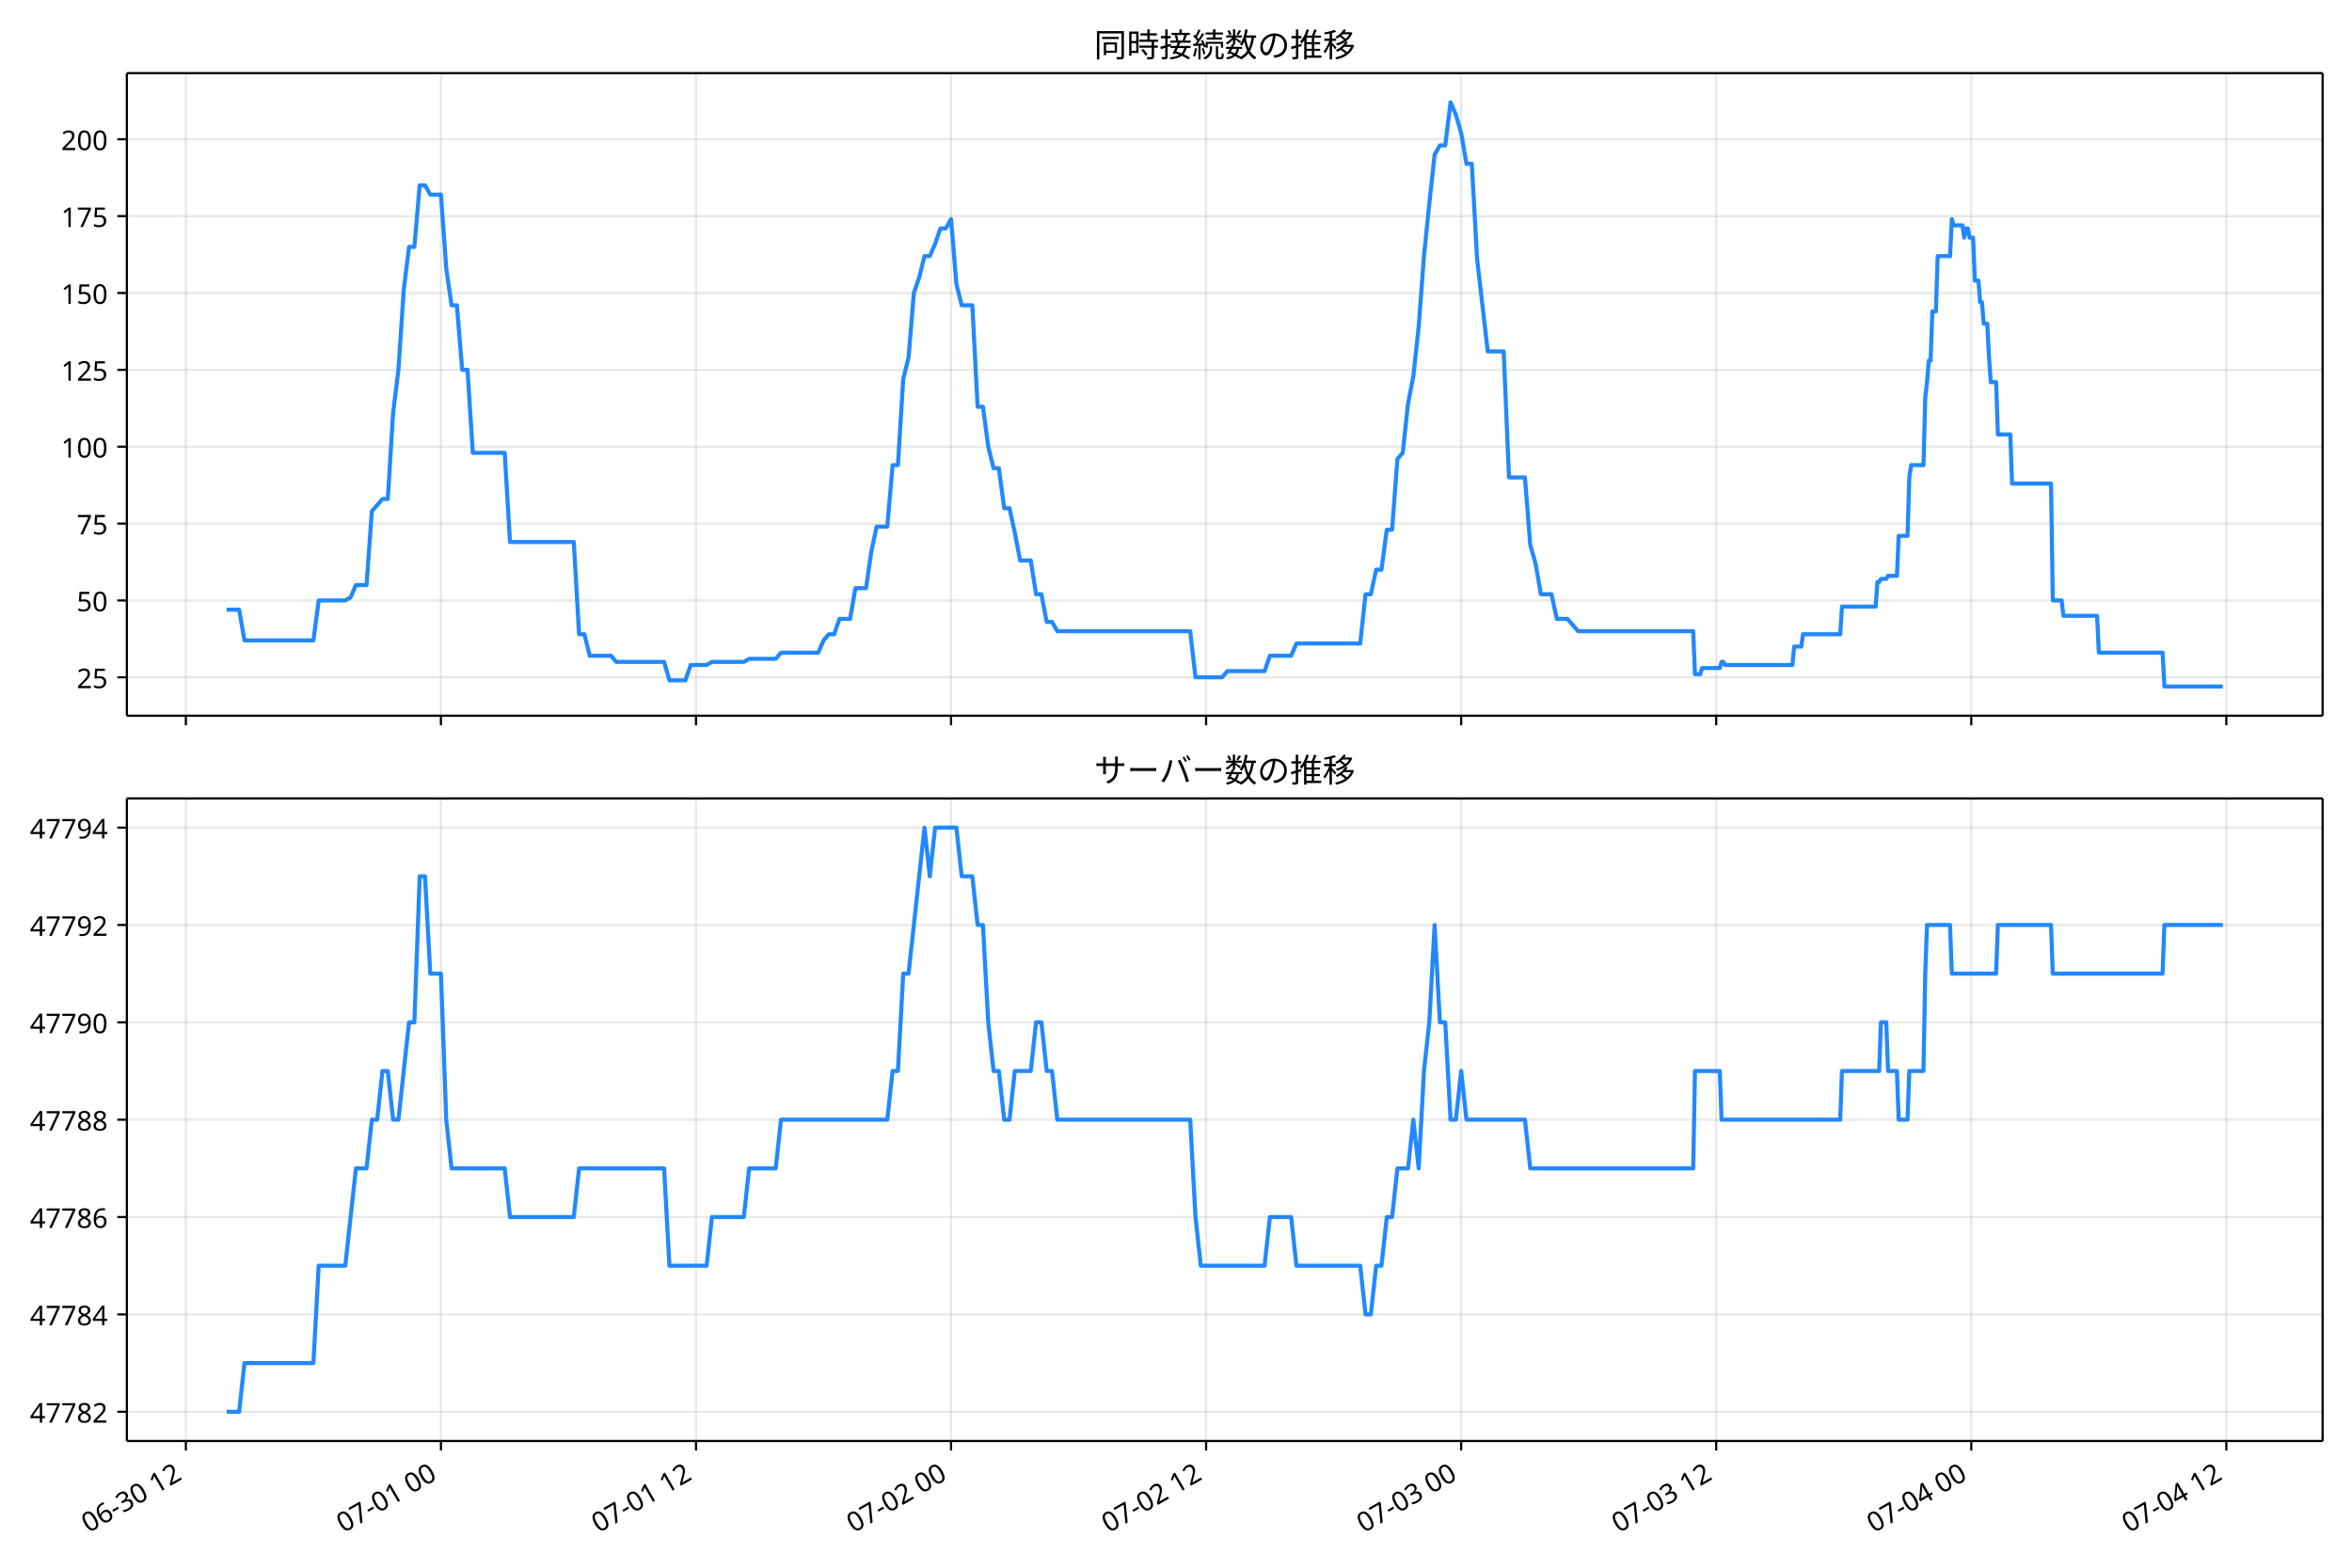
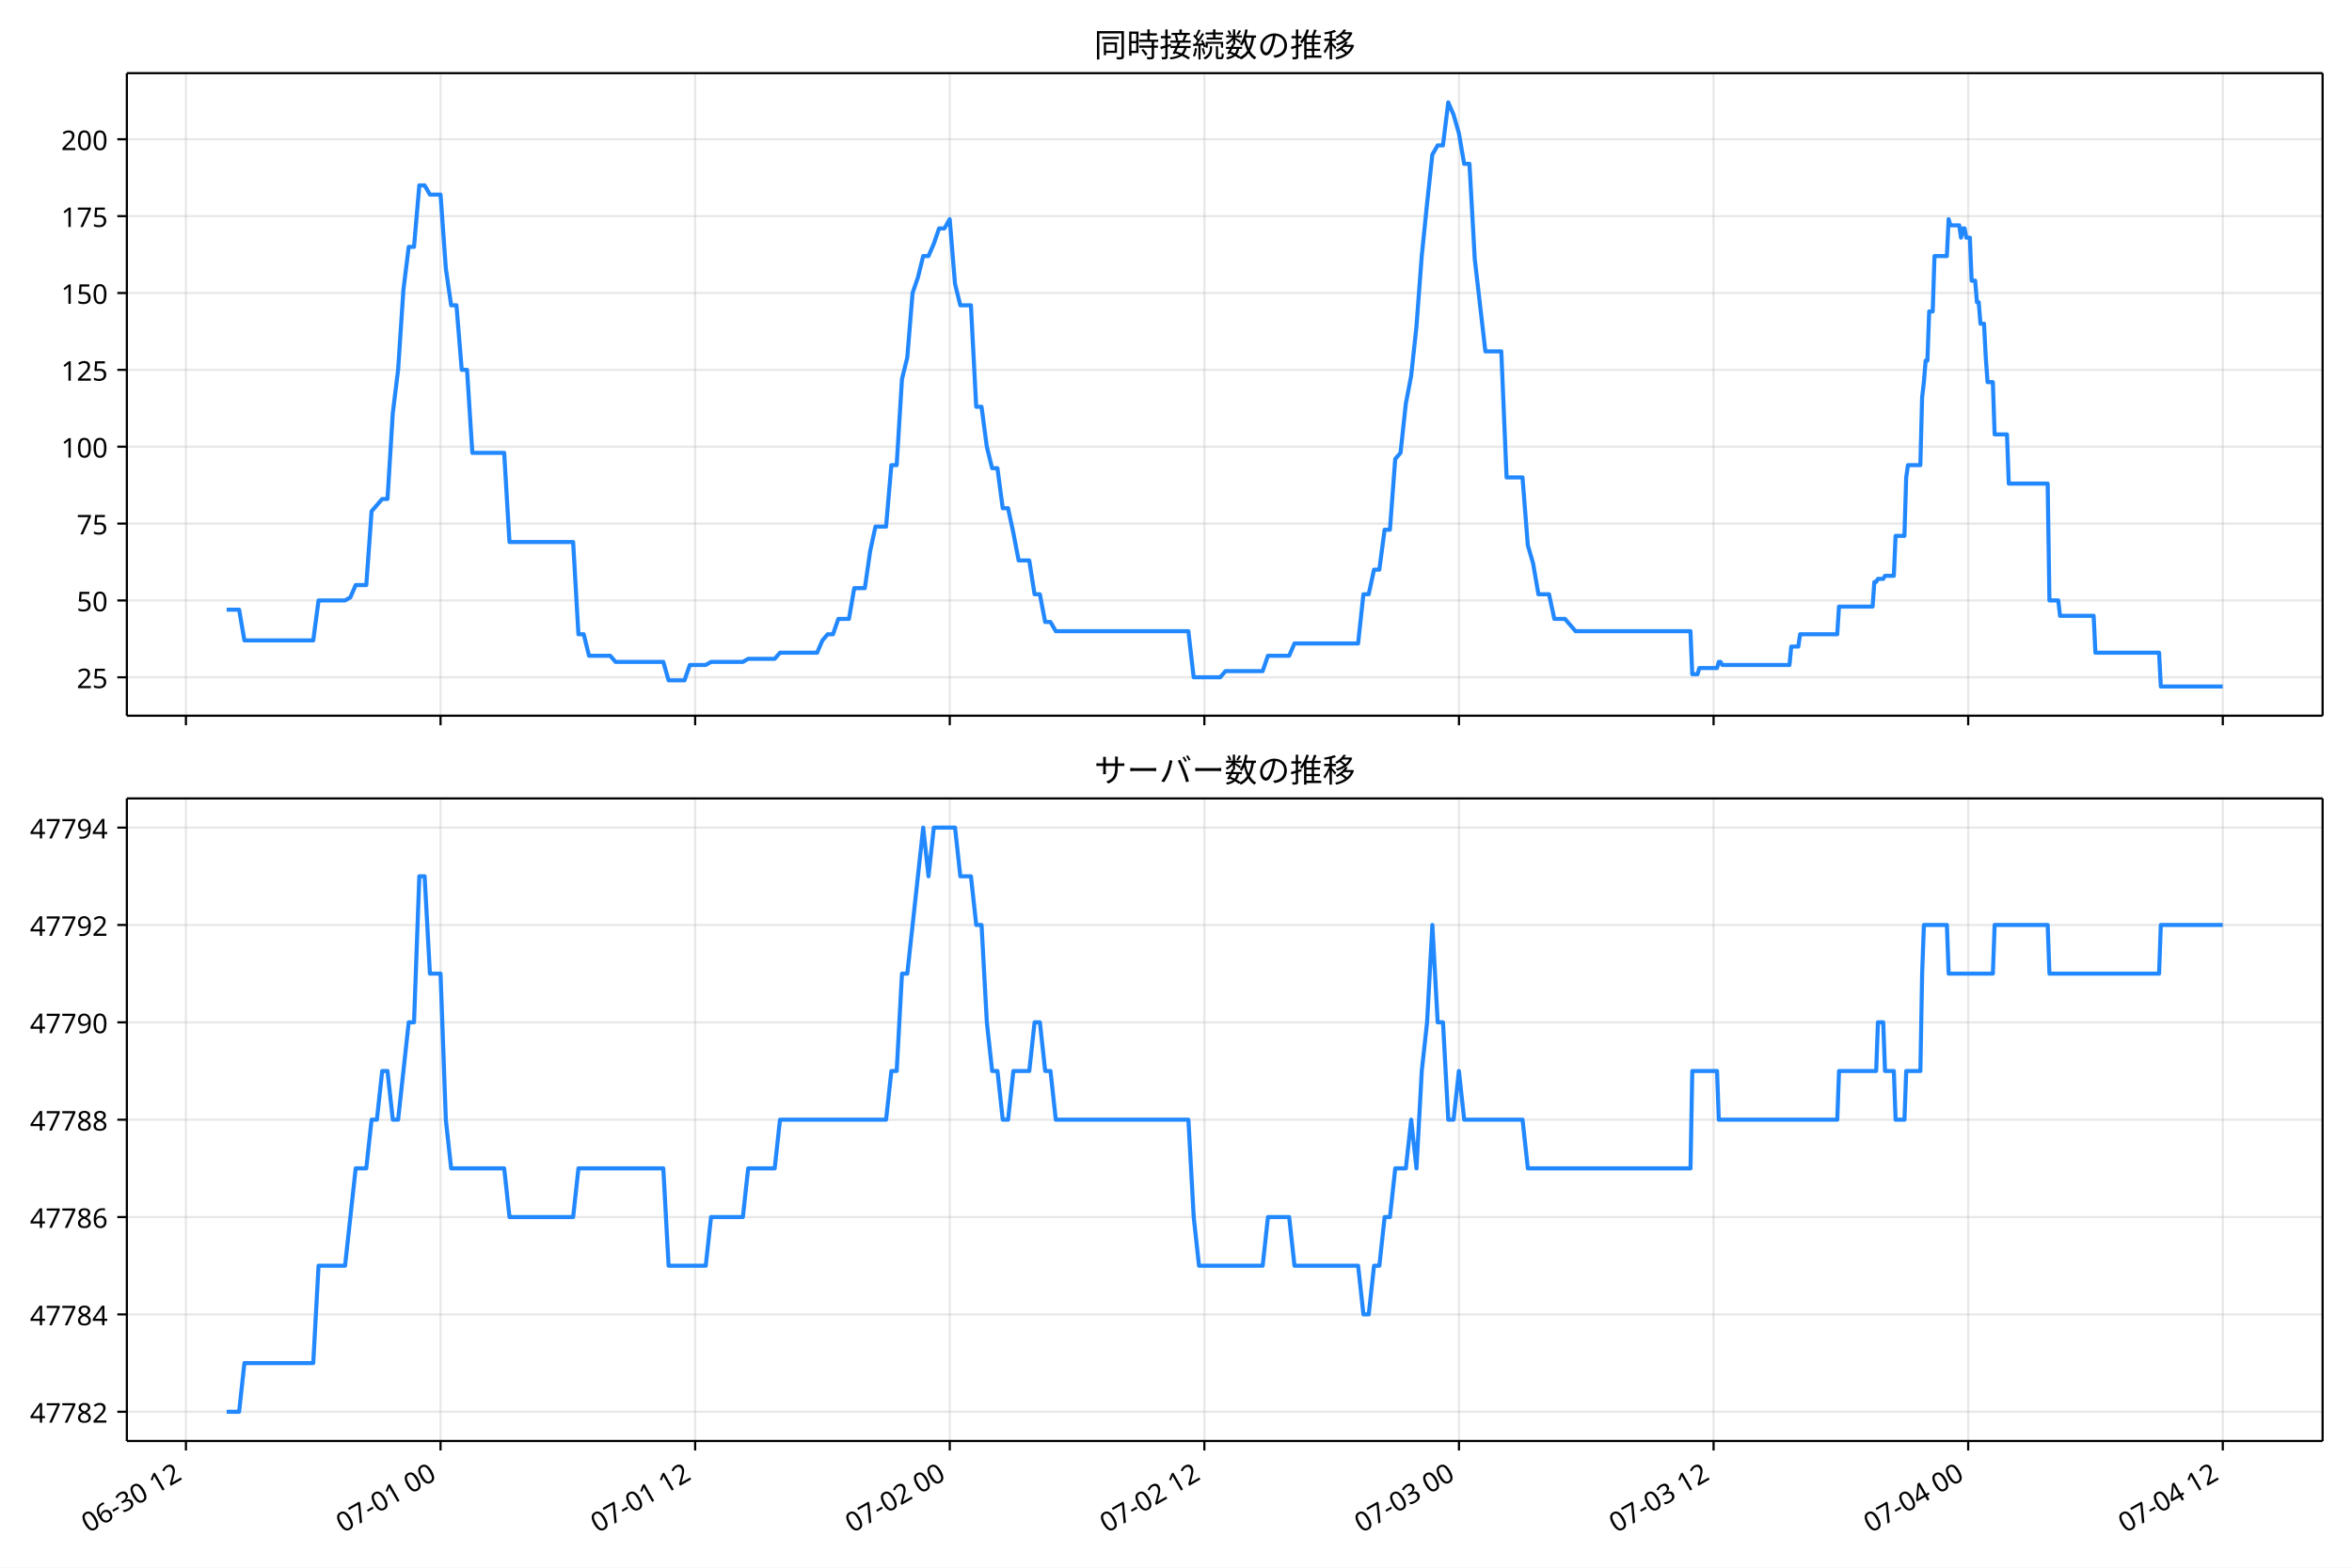
<svg xmlns="http://www.w3.org/2000/svg" xmlns:xlink="http://www.w3.org/1999/xlink" version="1.1" viewBox="0 0 864 576">
  <defs>
    <style type="text/css">*{stroke-linejoin: round; stroke-linecap: butt}</style>
  </defs>
  <g id="e">
    <g id="f">
      <path d="m0 576h864v-576h-864z" fill="#fff" />
    </g>
    <g id="g">
      <g id="h">
        <path d="m46.6 262.97h806.6v-236.09h-806.6z" fill="#fff" />
      </g>
      <g id="i">
        <g id="j">
          <g id="k">
-             <path d="m68.279 262.97v-236.09" clip-path="url(#a)" fill="none" stroke="#b0b0b0" stroke-linecap="square" stroke-opacity=".3" stroke-width=".8" />
+             <path d="m68.306 262.97v-236.09" clip-path="url(#a)" fill="none" stroke="#b0b0b0" stroke-linecap="square" stroke-opacity=".3" stroke-width=".8" />
          </g>
          <g id="l">
            <defs>
              <path id="b" d="m0 0v3.5" stroke="#000" stroke-width=".8" />
            </defs>
-             <use x="68.279" y="262.973" stroke="#000000" stroke-width=".8" xlink:href="#b" />
+             <use x="68.306" y="262.973" stroke="#000000" stroke-width=".8" xlink:href="#b" />
          </g>
        </g>
        <g id="m">
          <g id="n">
-             <path d="m161.97 262.97v-236.09" clip-path="url(#a)" fill="none" stroke="#b0b0b0" stroke-linecap="square" stroke-opacity=".3" stroke-width=".8" />
+             <path d="m161.83 262.97v-236.09" clip-path="url(#a)" fill="none" stroke="#b0b0b0" stroke-linecap="square" stroke-opacity=".3" stroke-width=".8" />
          </g>
          <g id="o">
-             <use x="161.974" y="262.973" stroke="#000000" stroke-width=".8" xlink:href="#b" />
+             <use x="161.834" y="262.973" stroke="#000000" stroke-width=".8" xlink:href="#b" />
          </g>
        </g>
        <g id="p">
          <g id="q">
-             <path d="m255.67 262.97v-236.09" clip-path="url(#a)" fill="none" stroke="#b0b0b0" stroke-linecap="square" stroke-opacity=".3" stroke-width=".8" />
+             <path d="m255.36 262.97v-236.09" clip-path="url(#a)" fill="none" stroke="#b0b0b0" stroke-linecap="square" stroke-opacity=".3" stroke-width=".8" />
          </g>
          <g id="r">
-             <use x="255.669" y="262.973" stroke="#000000" stroke-width=".8" xlink:href="#b" />
+             <use x="255.363" y="262.973" stroke="#000000" stroke-width=".8" xlink:href="#b" />
          </g>
        </g>
        <g id="s">
          <g id="t">
-             <path d="m349.36 262.97v-236.09" clip-path="url(#a)" fill="none" stroke="#b0b0b0" stroke-linecap="square" stroke-opacity=".3" stroke-width=".8" />
+             <path d="m348.89 262.97v-236.09" clip-path="url(#a)" fill="none" stroke="#b0b0b0" stroke-linecap="square" stroke-opacity=".3" stroke-width=".8" />
          </g>
          <g id="u">
-             <use x="349.363" y="262.973" stroke="#000000" stroke-width=".8" xlink:href="#b" />
+             <use x="348.892" y="262.973" stroke="#000000" stroke-width=".8" xlink:href="#b" />
          </g>
        </g>
        <g id="v">
          <g id="w">
-             <path d="m443.06 262.97v-236.09" clip-path="url(#a)" fill="none" stroke="#b0b0b0" stroke-linecap="square" stroke-opacity=".3" stroke-width=".8" />
+             <path d="m442.42 262.97v-236.09" clip-path="url(#a)" fill="none" stroke="#b0b0b0" stroke-linecap="square" stroke-opacity=".3" stroke-width=".8" />
          </g>
          <g id="x">
-             <use x="443.058" y="262.973" stroke="#000000" stroke-width=".8" xlink:href="#b" />
+             <use x="442.421" y="262.973" stroke="#000000" stroke-width=".8" xlink:href="#b" />
          </g>
        </g>
        <g id="y">
          <g id="z">
-             <path d="m536.75 262.97v-236.09" clip-path="url(#a)" fill="none" stroke="#b0b0b0" stroke-linecap="square" stroke-opacity=".3" stroke-width=".8" />
+             <path d="m535.95 262.97v-236.09" clip-path="url(#a)" fill="none" stroke="#b0b0b0" stroke-linecap="square" stroke-opacity=".3" stroke-width=".8" />
          </g>
          <g id="aa">
-             <use x="536.753" y="262.973" stroke="#000000" stroke-width=".8" xlink:href="#b" />
+             <use x="535.95" y="262.973" stroke="#000000" stroke-width=".8" xlink:href="#b" />
          </g>
        </g>
        <g id="ab">
          <g id="ac">
-             <path d="m630.45 262.97v-236.09" clip-path="url(#a)" fill="none" stroke="#b0b0b0" stroke-linecap="square" stroke-opacity=".3" stroke-width=".8" />
+             <path d="m629.48 262.97v-236.09" clip-path="url(#a)" fill="none" stroke="#b0b0b0" stroke-linecap="square" stroke-opacity=".3" stroke-width=".8" />
          </g>
          <g id="ad">
-             <use x="630.448" y="262.973" stroke="#000000" stroke-width=".8" xlink:href="#b" />
+             <use x="629.479" y="262.973" stroke="#000000" stroke-width=".8" xlink:href="#b" />
          </g>
        </g>
        <g id="ae">
          <g id="af">
-             <path d="m724.14 262.97v-236.09" clip-path="url(#a)" fill="none" stroke="#b0b0b0" stroke-linecap="square" stroke-opacity=".3" stroke-width=".8" />
+             <path d="m723.01 262.97v-236.09" clip-path="url(#a)" fill="none" stroke="#b0b0b0" stroke-linecap="square" stroke-opacity=".3" stroke-width=".8" />
          </g>
          <g id="ag">
-             <use x="724.143" y="262.973" stroke="#000000" stroke-width=".8" xlink:href="#b" />
+             <use x="723.008" y="262.973" stroke="#000000" stroke-width=".8" xlink:href="#b" />
          </g>
        </g>
        <g id="ah">
          <g id="ai">
-             <path d="m817.84 262.97v-236.09" clip-path="url(#a)" fill="none" stroke="#b0b0b0" stroke-linecap="square" stroke-opacity=".3" stroke-width=".8" />
+             <path d="m816.54 262.97v-236.09" clip-path="url(#a)" fill="none" stroke="#b0b0b0" stroke-linecap="square" stroke-opacity=".3" stroke-width=".8" />
          </g>
          <g id="aj">
-             <use x="817.838" y="262.973" stroke="#000000" stroke-width=".8" xlink:href="#b" />
+             <use x="816.536" y="262.973" stroke="#000000" stroke-width=".8" xlink:href="#b" />
          </g>
        </g>
      </g>
      <g id="ak">
        <g id="al">
          <g id="am">
            <path d="m46.6 248.85h806.6" clip-path="url(#a)" fill="none" stroke="#b0b0b0" stroke-linecap="square" stroke-opacity=".3" stroke-width=".8" />
          </g>
          <g id="an">
            <defs>
              <path id="d" d="m0 0h-3.5" stroke="#000" stroke-width=".8" />
            </defs>
            <use x="46.6" y="248.852" stroke="#000000" stroke-width=".8" xlink:href="#d" />
          </g>
          <g id="ao">
            <text transform="rotate(-0 39.6 252.84)" x="39.6" y="252.838" font-family="'Noto Sans JP'" font-size="10px" text-anchor="end">25</text>
          </g>
        </g>
        <g id="ap">
          <g id="aq">
            <path d="m46.6 220.61h806.6" clip-path="url(#a)" fill="none" stroke="#b0b0b0" stroke-linecap="square" stroke-opacity=".3" stroke-width=".8" />
          </g>
          <g id="ar">
            <use x="46.6" y="220.612" stroke="#000000" stroke-width=".8" xlink:href="#d" />
          </g>
          <g id="as">
            <text transform="rotate(-0 39.6 224.6)" x="39.6" y="224.597" font-family="'Noto Sans JP'" font-size="10px" text-anchor="end">50</text>
          </g>
        </g>
        <g id="at">
          <g id="au">
            <path d="m46.6 192.37h806.6" clip-path="url(#a)" fill="none" stroke="#b0b0b0" stroke-linecap="square" stroke-opacity=".3" stroke-width=".8" />
          </g>
          <g id="av">
            <use x="46.6" y="192.371" stroke="#000000" stroke-width=".8" xlink:href="#d" />
          </g>
          <g id="aw">
            <text transform="rotate(-0 39.6 196.36)" x="39.6" y="196.356" font-family="'Noto Sans JP'" font-size="10px" text-anchor="end">75</text>
          </g>
        </g>
        <g id="ax">
          <g id="ay">
            <path d="m46.6 164.13h806.6" clip-path="url(#a)" fill="none" stroke="#b0b0b0" stroke-linecap="square" stroke-opacity=".3" stroke-width=".8" />
          </g>
          <g id="az">
            <use x="46.6" y="164.13" stroke="#000000" stroke-width=".8" xlink:href="#d" />
          </g>
          <g id="ba">
            <text transform="rotate(-0 39.6 168.12)" x="39.6" y="168.115" font-family="'Noto Sans JP'" font-size="10px" text-anchor="end">100</text>
          </g>
        </g>
        <g id="bb">
          <g id="bc">
            <path d="m46.6 135.89h806.6" clip-path="url(#a)" fill="none" stroke="#b0b0b0" stroke-linecap="square" stroke-opacity=".3" stroke-width=".8" />
          </g>
          <g id="bd">
            <use x="46.6" y="135.889" stroke="#000000" stroke-width=".8" xlink:href="#d" />
          </g>
          <g id="be">
            <text transform="rotate(-0 39.6 139.87)" x="39.6" y="139.874" font-family="'Noto Sans JP'" font-size="10px" text-anchor="end">125</text>
          </g>
        </g>
        <g id="bf">
          <g id="bg">
            <path d="m46.6 107.65h806.6" clip-path="url(#a)" fill="none" stroke="#b0b0b0" stroke-linecap="square" stroke-opacity=".3" stroke-width=".8" />
          </g>
          <g id="bh">
            <use x="46.6" y="107.649" stroke="#000000" stroke-width=".8" xlink:href="#d" />
          </g>
          <g id="bi">
            <text transform="rotate(-0 39.6 111.63)" x="39.6" y="111.634" font-family="'Noto Sans JP'" font-size="10px" text-anchor="end">150</text>
          </g>
        </g>
        <g id="bj">
          <g id="bk">
            <path d="m46.6 79.408h806.6" clip-path="url(#a)" fill="none" stroke="#b0b0b0" stroke-linecap="square" stroke-opacity=".3" stroke-width=".8" />
          </g>
          <g id="bl">
            <use x="46.6" y="79.408" stroke="#000000" stroke-width=".8" xlink:href="#d" />
          </g>
          <g id="bm">
            <text transform="rotate(-0 39.6 83.393)" x="39.6" y="83.393" font-family="'Noto Sans JP'" font-size="10px" text-anchor="end">175</text>
          </g>
        </g>
        <g id="bn">
          <g id="bo">
            <path d="m46.6 51.167h806.6" clip-path="url(#a)" fill="none" stroke="#b0b0b0" stroke-linecap="square" stroke-opacity=".3" stroke-width=".8" />
          </g>
          <g id="bp">
            <use x="46.6" y="51.167" stroke="#000000" stroke-width=".8" xlink:href="#d" />
          </g>
          <g id="bq">
            <text transform="rotate(-0 39.6 55.152)" x="39.6" y="55.152" font-family="'Noto Sans JP'" font-size="10px" text-anchor="end">200</text>
          </g>
        </g>
      </g>
      <g id="br">
-         <path d="m83.264 224h4.583l1.948 11.296h25.332l1.952-14.685h9.76l1.952-1.13 1.952-4.519h3.904l1.952-27.111 3.904-4.519h1.952l1.952-31.63 1.952-15.815 1.952-29.37 1.952-15.815h1.952l1.952-22.593h1.952l1.952 3.389h3.904l1.952 27.111 1.952 13.556h1.952l1.952 23.722h1.952l1.952 30.5h11.712l1.952 32.759h23.424l1.952 33.889h1.952l1.952 7.907h7.808l1.952 2.259h17.568l1.952 6.778h5.856l1.952-5.648h5.856l1.952-1.13h11.712l1.952-1.13h9.76l1.952-2.259h13.664l1.952-4.519 1.952-2.259h1.952l1.952-5.648h3.904l1.952-11.296h3.904l1.952-13.556 1.952-9.037h3.904l1.952-22.593h1.952l1.952-31.63 1.952-7.907 1.952-23.722 1.952-5.648 1.952-7.907h1.952l1.952-4.519 1.952-5.648h1.952l1.952-3.389 1.952 23.722 1.952 7.907h3.904l1.952 37.278h1.952l1.952 14.685 1.952 7.907h1.952l1.952 14.685h1.952l1.952 9.037 1.952 10.167h3.904l1.952 12.426h1.952l1.952 10.167h1.952l1.952 3.389h48.799l1.952 16.944h9.76l1.952-2.259h13.664l1.952-5.648h7.808l1.952-4.519h23.424l1.952-18.074h1.952l1.952-9.037h1.952l1.952-14.685h1.952l1.952-25.981 1.952-2.259 1.952-18.074 1.952-10.167 1.952-18.074 1.952-25.981 1.952-19.204 1.952-18.074 1.952-3.389h1.952l1.952-15.815 1.952 4.519 1.952 6.778 1.952 11.296h1.952l1.952 35.019 3.904 33.889h5.856l1.952 46.315h5.856l1.952 24.852 1.952 6.778 1.952 11.296h3.904l1.952 9.037h3.904l3.904 4.519h42.293l.651 15.815h1.952l.651-2.259h6.507l.651-2.259h.651l.651 1.13h24.725l.651-6.778h2.603l.651-4.519h13.664l.651-10.167h12.363l.651-9.037h.651l.651-1.13h1.952l.651-1.13h3.253l.651-14.685h3.253l.651-21.463.651-4.519h4.555l.651-24.852.651-5.648.651-7.907h.651l.651-18.074h1.301l.651-20.333h4.555l.651-13.556.651 2.259h3.253l.651 4.519.651-3.389h.651l.651 3.389h1.301l.651 15.815h1.301l.651 7.907h.651l.651 7.907h1.301l.651 12.426.651 9.037h1.952l.651 19.204h4.555l.651 18.074h14.314l.651 42.926h3.253l.651 5.648h12.363l.651 13.556h23.424l.651 12.426h21.472v0" clip-path="url(#a)" fill="none" stroke="#28f" stroke-linecap="square" stroke-width="1.5" />
+         <path d="m83.264 224h4.575l1.944 11.296h25.287l1.948-14.685h9.743l1.948-1.13 1.948-4.519h3.897l1.948-27.111 3.897-4.519h1.948l1.948-31.63 1.948-15.815 1.948-29.37 1.948-15.815h1.948l1.948-22.593h1.948l1.948 3.389h3.897l1.948 27.111 1.948 13.556h1.948l1.948 23.722h1.948l1.948 30.5h11.691l1.948 32.759h23.382l1.948 33.889h1.948l1.948 7.907h7.794l1.948 2.259h17.537l1.948 6.778h5.846l1.948-5.648h5.846l1.948-1.13h11.691l1.948-1.13h9.743l1.948-2.259h13.64l1.948-4.519 1.948-2.259h1.948l1.948-5.648h3.897l1.948-11.296h3.897l1.948-13.556 1.948-9.037h3.897l1.948-22.593h1.948l1.948-31.63 1.948-7.907 1.948-23.722 1.948-5.648 1.948-7.907h1.948l1.948-4.519 1.948-5.648h1.948l1.948-3.389 1.948 23.722 1.948 7.907h3.897l1.948 37.278h1.948l1.948 14.685 1.948 7.907h1.948l1.948 14.685h1.948l1.948 9.037 1.948 10.167h3.897l1.948 12.426h1.948l1.948 10.167h1.948l1.948 3.389h48.713l1.948 16.944h9.743l1.948-2.259h13.64l1.948-5.648h7.794l1.948-4.519h23.382l1.948-18.074h1.948l1.948-9.037h1.948l1.948-14.685h1.948l1.948-25.981 1.948-2.259 1.948-18.074 1.948-10.167 1.948-18.074 1.948-25.981 1.948-19.204 1.948-18.074 1.948-3.389h1.948l1.948-15.815 1.948 4.519 1.948 6.778 1.948 11.296h1.948l1.948 35.019 3.897 33.889h5.846l1.948 46.315h5.846l1.948 24.852 1.948 6.778 1.948 11.296h3.897l1.948 9.037h3.897l3.897 4.519h42.218l.65 15.815h1.948l.65-2.259h6.495l.65-2.259h.65l.65 1.13h24.681l.65-6.778h2.598l.65-4.519h13.64l.649-10.167h12.341l.65-9.037h.65l.65-1.13h1.948l.65-1.13h3.248l.65-14.685h3.248l.65-21.463.65-4.519h4.546l.65-24.852.65-5.648.65-7.907h.65l.65-18.074h1.299l.65-20.333h4.546l.65-13.556.65 2.259h3.248l.65 4.519.65-3.389h.65l.65 3.389h1.299l.65 15.815h1.299l.65 7.907h.65l.65 7.907h1.299l.65 12.426.65 9.037h1.948l.65 19.204h4.546l.65 18.074h14.289l.65 42.926h3.248l.65 5.648h12.341l.65 13.556h23.382l.65 12.426h22.733v0" clip-path="url(#a)" fill="none" stroke="#28f" stroke-linecap="square" stroke-width="1.5" />
      </g>
      <g id="bs">
        <path d="m46.6 262.97v-236.09" fill="none" stroke="#000" stroke-linecap="square" stroke-width=".8" />
      </g>
      <g id="bt">
        <path d="m853.2 262.97v-236.09" fill="none" stroke="#000" stroke-linecap="square" stroke-width=".8" />
      </g>
      <g id="bu">
        <path d="m46.6 262.97h806.6" fill="none" stroke="#000" stroke-linecap="square" stroke-width=".8" />
      </g>
      <g id="bv">
        <path d="m46.6 26.88h806.6" fill="none" stroke="#000" stroke-linecap="square" stroke-width=".8" />
      </g>
      <g id="bw">
        <text transform="rotate(-0 449.9 20.88)" x="449.9" y="20.88" font-family="'Noto Sans JP'" font-size="12px" text-anchor="middle">同時接続数の推移</text>
      </g>
    </g>
    <g id="bx">
      <g id="by">
        <path d="m46.6 529.45h806.6v-236.09h-806.6z" fill="#fff" />
      </g>
      <g id="bz">
        <g id="ca">
          <g id="cb">
-             <path d="m68.279 529.45v-236.09" clip-path="url(#c)" fill="none" stroke="#b0b0b0" stroke-linecap="square" stroke-opacity=".3" stroke-width=".8" />
+             <path d="m68.306 529.45v-236.09" clip-path="url(#c)" fill="none" stroke="#b0b0b0" stroke-linecap="square" stroke-opacity=".3" stroke-width=".8" />
          </g>
          <g id="cc">
-             <use x="68.279" y="529.445" stroke="#000000" stroke-width=".8" xlink:href="#b" />
+             <use x="68.306" y="529.445" stroke="#000000" stroke-width=".8" xlink:href="#b" />
          </g>
          <g id="cd">
-             <text transform="translate(32.506 563.36) rotate(-30)" font-family="'Noto Sans JP'" font-size="10px">06-30 12</text>
+             <text transform="translate(32.532 563.36) rotate(-30)" font-family="'Noto Sans JP'" font-size="10px">06-30 12</text>
          </g>
        </g>
        <g id="ce">
          <g id="cf">
-             <path d="m161.97 529.45v-236.09" clip-path="url(#c)" fill="none" stroke="#b0b0b0" stroke-linecap="square" stroke-opacity=".3" stroke-width=".8" />
+             <path d="m161.83 529.45v-236.09" clip-path="url(#c)" fill="none" stroke="#b0b0b0" stroke-linecap="square" stroke-opacity=".3" stroke-width=".8" />
          </g>
          <g id="cg">
-             <use x="161.974" y="529.445" stroke="#000000" stroke-width=".8" xlink:href="#b" />
+             <use x="161.834" y="529.445" stroke="#000000" stroke-width=".8" xlink:href="#b" />
          </g>
          <g id="ch">
-             <text transform="translate(126.2 563.36) rotate(-30)" font-family="'Noto Sans JP'" font-size="10px">07-01 00</text>
+             <text transform="translate(126.06 563.36) rotate(-30)" font-family="'Noto Sans JP'" font-size="10px">07-01 00</text>
          </g>
        </g>
        <g id="ci">
          <g id="cj">
-             <path d="m255.67 529.45v-236.09" clip-path="url(#c)" fill="none" stroke="#b0b0b0" stroke-linecap="square" stroke-opacity=".3" stroke-width=".8" />
+             <path d="m255.36 529.45v-236.09" clip-path="url(#c)" fill="none" stroke="#b0b0b0" stroke-linecap="square" stroke-opacity=".3" stroke-width=".8" />
          </g>
          <g id="ck">
-             <use x="255.669" y="529.445" stroke="#000000" stroke-width=".8" xlink:href="#b" />
+             <use x="255.363" y="529.445" stroke="#000000" stroke-width=".8" xlink:href="#b" />
          </g>
          <g id="cl">
-             <text transform="translate(219.9 563.36) rotate(-30)" font-family="'Noto Sans JP'" font-size="10px">07-01 12</text>
+             <text transform="translate(219.59 563.36) rotate(-30)" font-family="'Noto Sans JP'" font-size="10px">07-01 12</text>
          </g>
        </g>
        <g id="cm">
          <g id="cn">
-             <path d="m349.36 529.45v-236.09" clip-path="url(#c)" fill="none" stroke="#b0b0b0" stroke-linecap="square" stroke-opacity=".3" stroke-width=".8" />
+             <path d="m348.89 529.45v-236.09" clip-path="url(#c)" fill="none" stroke="#b0b0b0" stroke-linecap="square" stroke-opacity=".3" stroke-width=".8" />
          </g>
          <g id="co">
-             <use x="349.363" y="529.445" stroke="#000000" stroke-width=".8" xlink:href="#b" />
+             <use x="348.892" y="529.445" stroke="#000000" stroke-width=".8" xlink:href="#b" />
          </g>
          <g id="cp">
-             <text transform="translate(313.59 563.36) rotate(-30)" font-family="'Noto Sans JP'" font-size="10px">07-02 00</text>
+             <text transform="translate(313.12 563.36) rotate(-30)" font-family="'Noto Sans JP'" font-size="10px">07-02 00</text>
          </g>
        </g>
        <g id="cq">
          <g id="cr">
-             <path d="m443.06 529.45v-236.09" clip-path="url(#c)" fill="none" stroke="#b0b0b0" stroke-linecap="square" stroke-opacity=".3" stroke-width=".8" />
+             <path d="m442.42 529.45v-236.09" clip-path="url(#c)" fill="none" stroke="#b0b0b0" stroke-linecap="square" stroke-opacity=".3" stroke-width=".8" />
          </g>
          <g id="cs">
-             <use x="443.058" y="529.445" stroke="#000000" stroke-width=".8" xlink:href="#b" />
+             <use x="442.421" y="529.445" stroke="#000000" stroke-width=".8" xlink:href="#b" />
          </g>
          <g id="ct">
-             <text transform="translate(407.28 563.36) rotate(-30)" font-family="'Noto Sans JP'" font-size="10px">07-02 12</text>
+             <text transform="translate(406.65 563.36) rotate(-30)" font-family="'Noto Sans JP'" font-size="10px">07-02 12</text>
          </g>
        </g>
        <g id="cu">
          <g id="cv">
-             <path d="m536.75 529.45v-236.09" clip-path="url(#c)" fill="none" stroke="#b0b0b0" stroke-linecap="square" stroke-opacity=".3" stroke-width=".8" />
+             <path d="m535.95 529.45v-236.09" clip-path="url(#c)" fill="none" stroke="#b0b0b0" stroke-linecap="square" stroke-opacity=".3" stroke-width=".8" />
          </g>
          <g id="cw">
-             <use x="536.753" y="529.445" stroke="#000000" stroke-width=".8" xlink:href="#b" />
+             <use x="535.95" y="529.445" stroke="#000000" stroke-width=".8" xlink:href="#b" />
          </g>
          <g id="cx">
-             <text transform="translate(500.98 563.36) rotate(-30)" font-family="'Noto Sans JP'" font-size="10px">07-03 00</text>
+             <text transform="translate(500.18 563.36) rotate(-30)" font-family="'Noto Sans JP'" font-size="10px">07-03 00</text>
          </g>
        </g>
        <g id="cy">
          <g id="cz">
-             <path d="m630.45 529.45v-236.09" clip-path="url(#c)" fill="none" stroke="#b0b0b0" stroke-linecap="square" stroke-opacity=".3" stroke-width=".8" />
+             <path d="m629.48 529.45v-236.09" clip-path="url(#c)" fill="none" stroke="#b0b0b0" stroke-linecap="square" stroke-opacity=".3" stroke-width=".8" />
          </g>
          <g id="da">
-             <use x="630.448" y="529.445" stroke="#000000" stroke-width=".8" xlink:href="#b" />
+             <use x="629.479" y="529.445" stroke="#000000" stroke-width=".8" xlink:href="#b" />
          </g>
          <g id="db">
-             <text transform="translate(594.67 563.36) rotate(-30)" font-family="'Noto Sans JP'" font-size="10px">07-03 12</text>
+             <text transform="translate(593.71 563.36) rotate(-30)" font-family="'Noto Sans JP'" font-size="10px">07-03 12</text>
          </g>
        </g>
        <g id="dc">
          <g id="dd">
-             <path d="m724.14 529.45v-236.09" clip-path="url(#c)" fill="none" stroke="#b0b0b0" stroke-linecap="square" stroke-opacity=".3" stroke-width=".8" />
+             <path d="m723.01 529.45v-236.09" clip-path="url(#c)" fill="none" stroke="#b0b0b0" stroke-linecap="square" stroke-opacity=".3" stroke-width=".8" />
          </g>
          <g id="de">
-             <use x="724.143" y="529.445" stroke="#000000" stroke-width=".8" xlink:href="#b" />
+             <use x="723.008" y="529.445" stroke="#000000" stroke-width=".8" xlink:href="#b" />
          </g>
          <g id="df">
-             <text transform="translate(688.37 563.36) rotate(-30)" font-family="'Noto Sans JP'" font-size="10px">07-04 00</text>
+             <text transform="translate(687.23 563.36) rotate(-30)" font-family="'Noto Sans JP'" font-size="10px">07-04 00</text>
          </g>
        </g>
        <g id="dg">
          <g id="dh">
-             <path d="m817.84 529.45v-236.09" clip-path="url(#c)" fill="none" stroke="#b0b0b0" stroke-linecap="square" stroke-opacity=".3" stroke-width=".8" />
+             <path d="m816.54 529.45v-236.09" clip-path="url(#c)" fill="none" stroke="#b0b0b0" stroke-linecap="square" stroke-opacity=".3" stroke-width=".8" />
          </g>
          <g id="di">
-             <use x="817.838" y="529.445" stroke="#000000" stroke-width=".8" xlink:href="#b" />
+             <use x="816.536" y="529.445" stroke="#000000" stroke-width=".8" xlink:href="#b" />
          </g>
          <g id="dj">
-             <text transform="translate(782.06 563.36) rotate(-30)" font-family="'Noto Sans JP'" font-size="10px">07-04 12</text>
+             <text transform="translate(780.76 563.36) rotate(-30)" font-family="'Noto Sans JP'" font-size="10px">07-04 12</text>
          </g>
        </g>
      </g>
      <g id="dk">
        <g id="dl">
          <g id="dm">
            <path d="m46.6 518.71h806.6" clip-path="url(#c)" fill="none" stroke="#b0b0b0" stroke-linecap="square" stroke-opacity=".3" stroke-width=".8" />
          </g>
          <g id="dn">
            <use x="46.6" y="518.714" stroke="#000000" stroke-width=".8" xlink:href="#d" />
          </g>
          <g id="do">
            <text transform="rotate(-0 39.6 522.7)" x="39.6" y="522.699" font-family="'Noto Sans JP'" font-size="10px" text-anchor="end">47782</text>
          </g>
        </g>
        <g id="dp">
          <g id="dq">
            <path d="m46.6 482.94h806.6" clip-path="url(#c)" fill="none" stroke="#b0b0b0" stroke-linecap="square" stroke-opacity=".3" stroke-width=".8" />
          </g>
          <g id="dr">
            <use x="46.6" y="482.942" stroke="#000000" stroke-width=".8" xlink:href="#d" />
          </g>
          <g id="ds">
            <text transform="rotate(-0 39.6 486.93)" x="39.6" y="486.928" font-family="'Noto Sans JP'" font-size="10px" text-anchor="end">47784</text>
          </g>
        </g>
        <g id="dt">
          <g id="du">
            <path d="m46.6 447.17h806.6" clip-path="url(#c)" fill="none" stroke="#b0b0b0" stroke-linecap="square" stroke-opacity=".3" stroke-width=".8" />
          </g>
          <g id="dv">
            <use x="46.6" y="447.171" stroke="#000000" stroke-width=".8" xlink:href="#d" />
          </g>
          <g id="dw">
            <text transform="rotate(-0 39.6 451.16)" x="39.6" y="451.156" font-family="'Noto Sans JP'" font-size="10px" text-anchor="end">47786</text>
          </g>
        </g>
        <g id="dx">
          <g id="dy">
            <path d="m46.6 411.4h806.6" clip-path="url(#c)" fill="none" stroke="#b0b0b0" stroke-linecap="square" stroke-opacity=".3" stroke-width=".8" />
          </g>
          <g id="dz">
            <use x="46.6" y="411.399" stroke="#000000" stroke-width=".8" xlink:href="#d" />
          </g>
          <g id="ea">
            <text transform="rotate(-0 39.6 415.38)" x="39.6" y="415.384" font-family="'Noto Sans JP'" font-size="10px" text-anchor="end">47788</text>
          </g>
        </g>
        <g id="eb">
          <g id="ec">
            <path d="m46.6 375.63h806.6" clip-path="url(#c)" fill="none" stroke="#b0b0b0" stroke-linecap="square" stroke-opacity=".3" stroke-width=".8" />
          </g>
          <g id="ed">
            <use x="46.6" y="375.627" stroke="#000000" stroke-width=".8" xlink:href="#d" />
          </g>
          <g id="ee">
            <text transform="rotate(-0 39.6 379.61)" x="39.6" y="379.613" font-family="'Noto Sans JP'" font-size="10px" text-anchor="end">47790</text>
          </g>
        </g>
        <g id="ef">
          <g id="eg">
            <path d="m46.6 339.86h806.6" clip-path="url(#c)" fill="none" stroke="#b0b0b0" stroke-linecap="square" stroke-opacity=".3" stroke-width=".8" />
          </g>
          <g id="eh">
            <use x="46.6" y="339.856" stroke="#000000" stroke-width=".8" xlink:href="#d" />
          </g>
          <g id="ei">
            <text transform="rotate(-0 39.6 343.84)" x="39.6" y="343.841" font-family="'Noto Sans JP'" font-size="10px" text-anchor="end">47792</text>
          </g>
        </g>
        <g id="ej">
          <g id="ek">
            <path d="m46.6 304.08h806.6" clip-path="url(#c)" fill="none" stroke="#b0b0b0" stroke-linecap="square" stroke-opacity=".3" stroke-width=".8" />
          </g>
          <g id="el">
            <use x="46.6" y="304.084" stroke="#000000" stroke-width=".8" xlink:href="#d" />
          </g>
          <g id="em">
            <text transform="rotate(-0 39.6 308.07)" x="39.6" y="308.069" font-family="'Noto Sans JP'" font-size="10px" text-anchor="end">47794</text>
          </g>
        </g>
      </g>
      <g id="en">
-         <path d="m83.264 518.71h4.583l1.948-17.886h25.332l1.952-35.772h9.76l3.904-35.772h3.904l1.952-17.886h1.952l1.952-17.886h1.952l1.952 17.886h1.952l3.904-35.772h1.952l1.952-53.657h1.952l1.952 35.772h3.904l1.952 53.657 1.952 17.886h19.52l1.952 17.886h23.424l1.952-17.886h31.232l1.952 35.772h13.664l1.952-17.886h11.712l1.952-17.886h9.76l1.952-17.886h39.04l1.952-17.886h1.952l1.952-35.772h1.952l5.856-53.657 1.952 17.886 1.952-17.886h7.808l1.952 17.886h3.904l1.952 17.886h1.952l1.952 35.772 1.952 17.886h1.952l1.952 17.886h1.952l1.952-17.886h5.856l1.952-17.886h1.952l1.952 17.886h1.952l1.952 17.886h48.799l1.952 35.772 1.952 17.886h23.424l1.952-17.886h7.808l1.952 17.886h23.424l1.952 17.886h1.952l1.952-17.886h1.952l1.952-17.886h1.952l1.952-17.886h3.904l1.952-17.886 1.952 17.886 1.952-35.772 1.952-17.886 1.952-35.772 1.952 35.772h1.952l1.952 35.772h1.952l1.952-17.886 1.952 17.886h21.472l1.952 17.886h59.861l.651-35.772h9.109l.651 17.886h43.594l.651-17.886h13.664l.651-17.886h1.952l.651 17.886h3.253l.651 17.886h3.253l.651-17.886h5.205l.651-35.772.651-17.886h8.459l.651 17.886h16.266l.651-17.886h19.52l.651 17.886h40.341l.651-17.886h21.472v0" clip-path="url(#c)" fill="none" stroke="#28f" stroke-linecap="square" stroke-width="1.5" />
+         <path d="m83.264 518.71h4.575l1.944-17.886h25.287l1.948-35.772h9.743l3.897-35.772h3.897l1.948-17.886h1.948l1.948-17.886h1.948l1.948 17.886h1.948l3.897-35.772h1.948l1.948-53.657h1.948l1.948 35.772h3.897l1.948 53.657 1.948 17.886h19.485l1.948 17.886h23.382l1.948-17.886h31.176l1.948 35.772h13.64l1.948-17.886h11.691l1.948-17.886h9.743l1.948-17.886h38.97l1.948-17.886h1.948l1.948-35.772h1.948l5.846-53.657 1.948 17.886 1.948-17.886h7.794l1.948 17.886h3.897l1.948 17.886h1.948l1.948 35.772 1.948 17.886h1.948l1.948 17.886h1.948l1.948-17.886h5.846l1.948-17.886h1.948l1.948 17.886h1.948l1.948 17.886h48.713l1.948 35.772 1.948 17.886h23.382l1.948-17.886h7.794l1.948 17.886h23.382l1.948 17.886h1.948l1.948-17.886h1.948l1.948-17.886h1.948l1.948-17.886h3.897l1.948-17.886 1.948 17.886 1.948-35.772 1.948-17.886 1.948-35.772 1.948 35.772h1.948l1.948 35.772h1.948l1.948-17.886 1.948 17.886h21.434l1.948 17.886h59.755l.65-35.772h9.093l.65 17.886h43.517l.649-17.886h13.64l.65-17.886h1.948l.65 17.886h3.248l.65 17.886h3.248l.65-17.886h5.196l.65-35.772.65-17.886h8.444l.65 17.886h16.238l.65-17.886h19.485l.65 17.886h40.269l.65-17.886h22.733v0" clip-path="url(#c)" fill="none" stroke="#28f" stroke-linecap="square" stroke-width="1.5" />
      </g>
      <g id="eo">
        <path d="m46.6 529.45v-236.09" fill="none" stroke="#000" stroke-linecap="square" stroke-width=".8" />
      </g>
      <g id="ep">
        <path d="m853.2 529.45v-236.09" fill="none" stroke="#000" stroke-linecap="square" stroke-width=".8" />
      </g>
      <g id="eq">
        <path d="m46.6 529.45h806.6" fill="none" stroke="#000" stroke-linecap="square" stroke-width=".8" />
      </g>
      <g id="er">
        <path d="m46.6 293.35h806.6" fill="none" stroke="#000" stroke-linecap="square" stroke-width=".8" />
      </g>
      <g id="es">
        <text transform="rotate(-0 449.9 287.35)" x="449.9" y="287.353" font-family="'Noto Sans JP'" font-size="12px" text-anchor="middle">サーバー数の推移</text>
      </g>
    </g>
  </g>
  <defs>
    <clipPath id="a">
      <rect x="46.6" y="26.88" width="806.6" height="236.09" />
    </clipPath>
    <clipPath id="c">
      <rect x="46.6" y="293.35" width="806.6" height="236.09" />
    </clipPath>
  </defs>
</svg>
